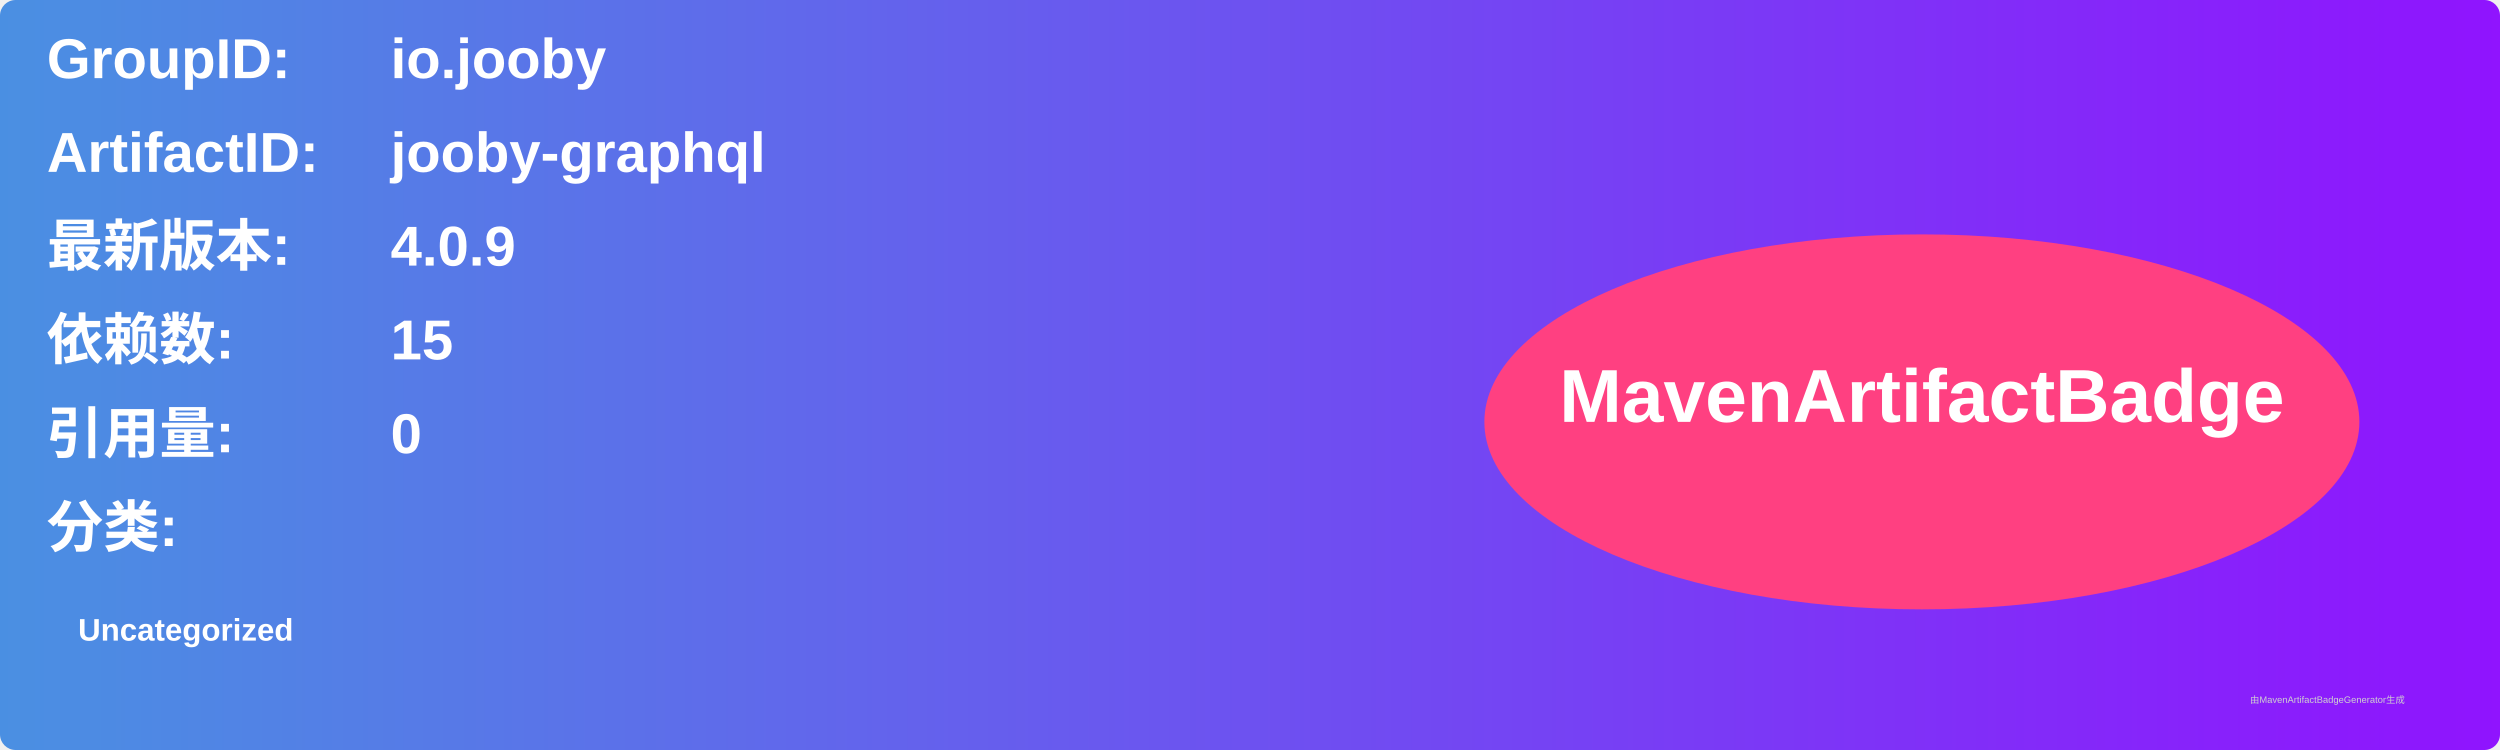
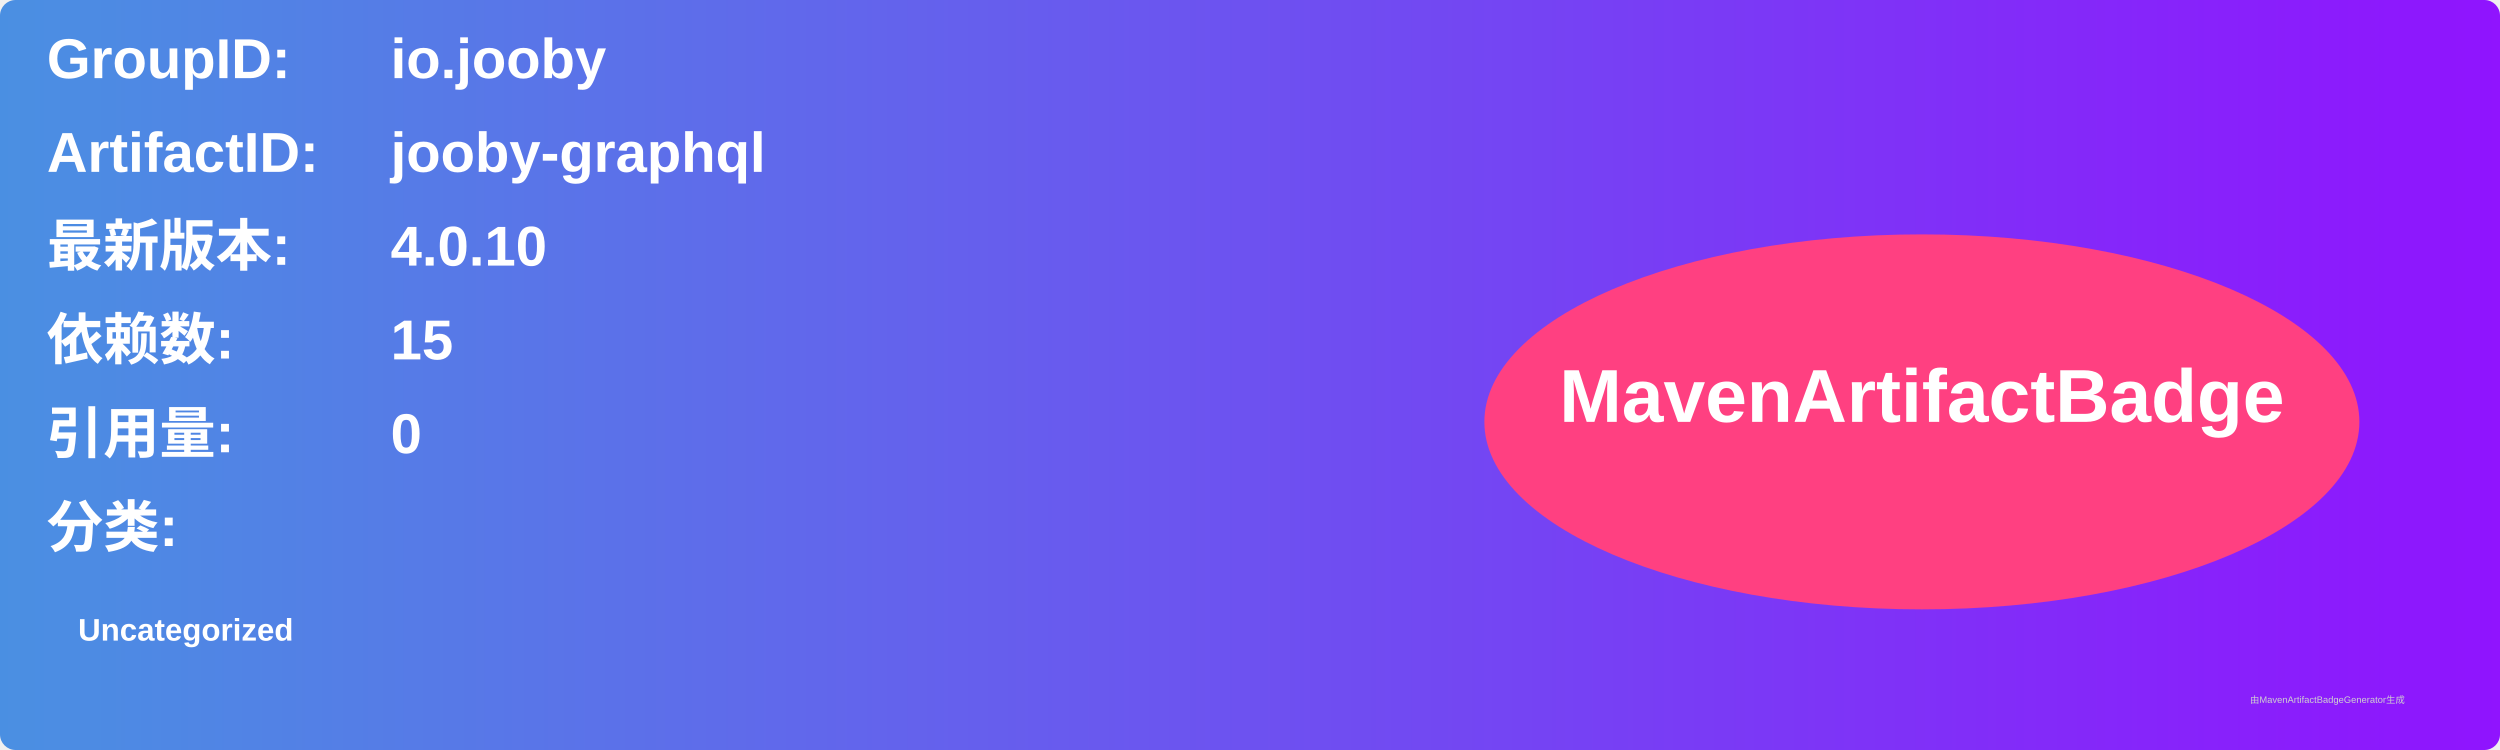
<svg xmlns="http://www.w3.org/2000/svg" width="800" height="240" viewBox="0 0 800 240">
  <linearGradient id="grad" x1="0%" y1="0%" x2="100%" y2="0%">
    <stop offset="0%" stop-color="#4a90e2" />
    <stop offset="100%" stop-color="#9013fe" />
  </linearGradient>
  <rect width="100%" height="100%" rx="5" ry="5" fill="url(#grad)" />
  <g transform="translate(15, 15)">
    <text x="0" y="10" font-family="Arial" font-size="18" fill="white" font-weight="bold" width="260">GroupID:</text>
    <text x="110" y="10" font-family="Arial" font-size="18" fill="white" font-weight="bold" width="460">io.jooby</text>
    <text x="0" y="40" font-family="Arial" font-size="18" fill="white" font-weight="bold" width="260">ArtifactID:</text>
    <text x="110" y="40" font-family="Arial" font-size="18" fill="white" font-weight="bold" width="460">jooby-graphql</text>
    <text x="0" y="70" font-family="Arial" font-size="18" fill="white" font-weight="bold">最新版本:</text>
    <text x="110" y="70" font-family="Arial" font-size="18" fill="white" font-weight="bold">
-       <tspan font-weight="bold">4.0.9</tspan>
+       <tspan font-weight="bold">4.0.10</tspan>
    </text>
    <text x="0" y="100" font-family="Arial" font-size="18" fill="white" font-weight="bold">依赖数: </text>
    <text x="110" y="100" font-family="Arial" font-size="18" fill="white">
      <tspan font-weight="bold">15</tspan>
    </text>
    <text x="0" y="130" font-family="Arial" font-size="18" fill="white" font-weight="bold">引用量: </text>
    <text x="110" y="130" font-family="Arial" font-size="18" fill="white">
      <tspan font-weight="bold">0</tspan>
    </text>
    <text x="0" y="160" font-family="Arial" font-size="18" fill="white" font-weight="bold">分类:</text>
    <text x="10" y="190" font-family="Arial" font-size="10" fill="white">
      <tspan font-weight="bold">Uncategorized</tspan>
    </text>
    <ellipse cx="600" cy="120" rx="140" ry="60" fill="#ff4081" />
    <text x="600" y="120" text-anchor="middle" font-family="Arial" font-size="24" fill="white" font-weight="bold">MavenArtifactBadge</text>
  </g>
  <text x="720" y="225" font-family="Arial" font-size="3" fill="#d0d0d0">由MavenArtifactBadgeGenerator生成</text>
</svg>
